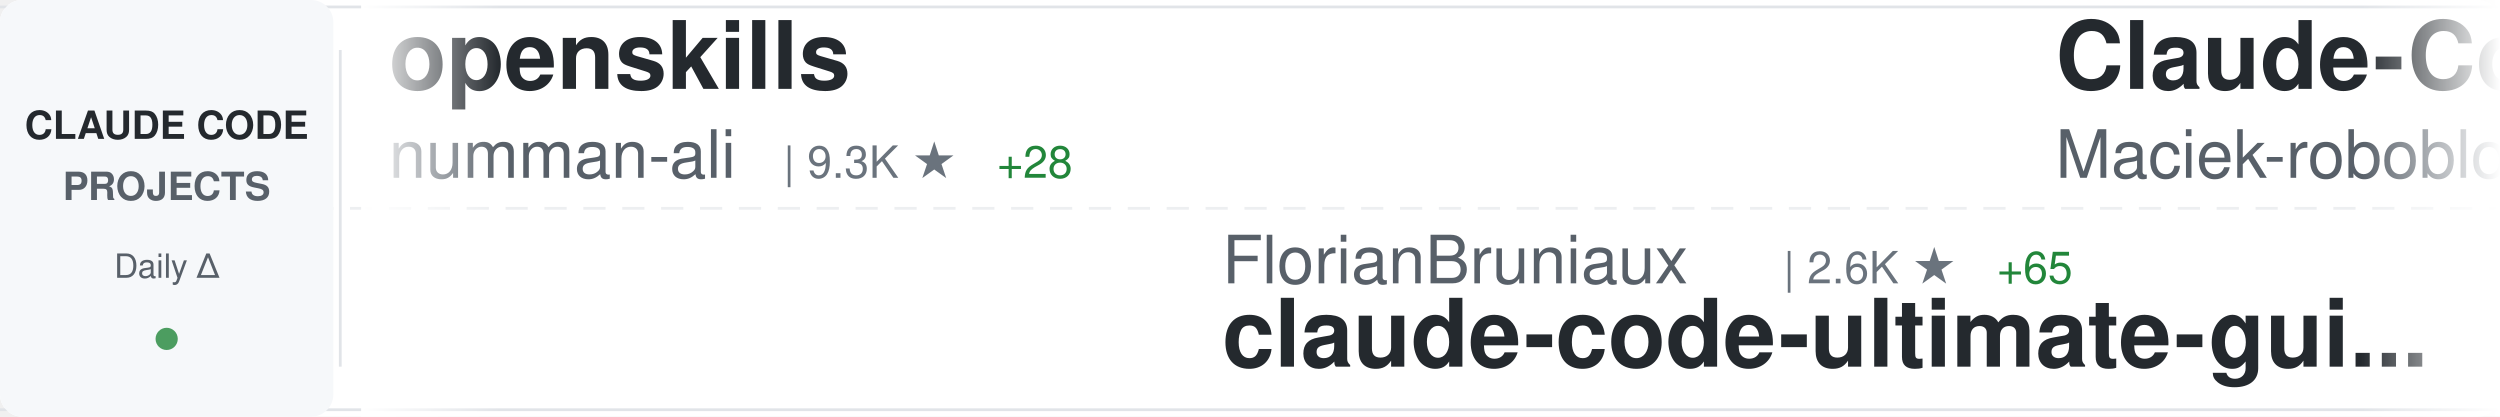
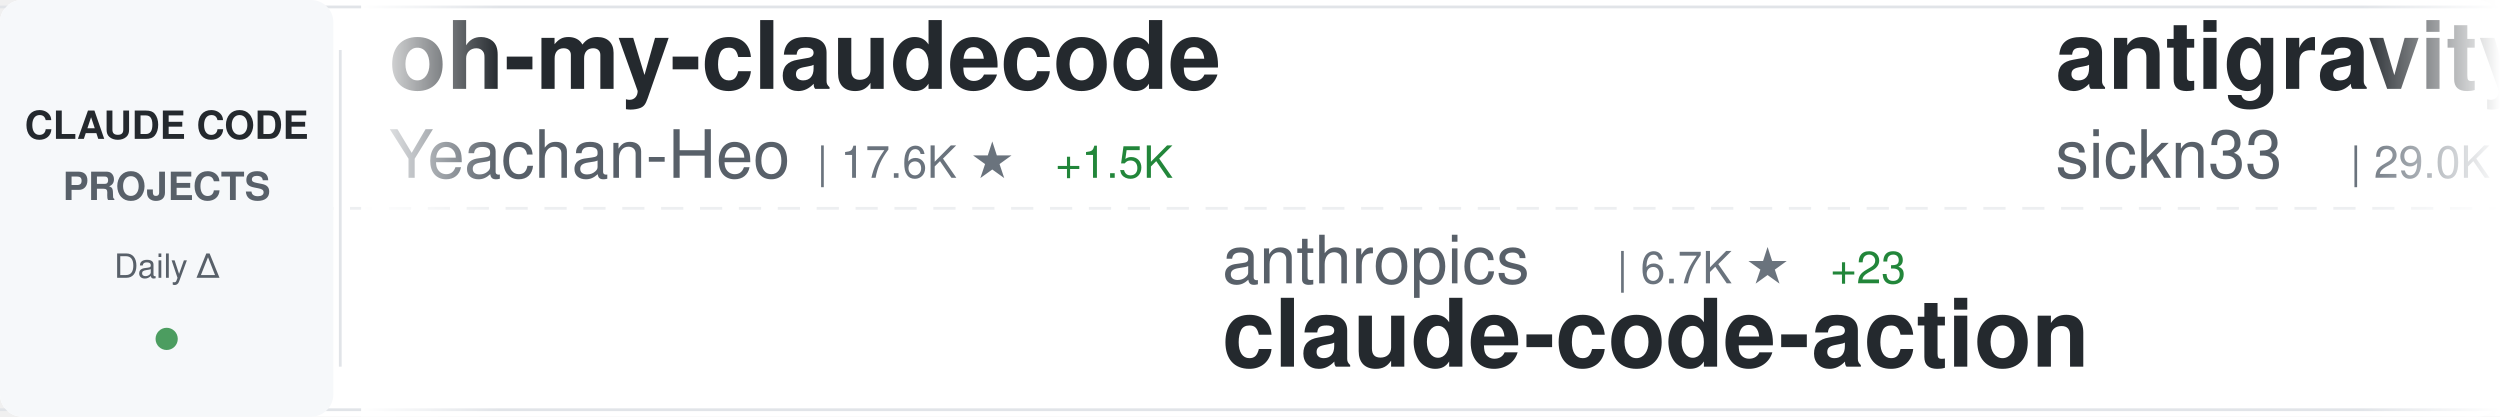
<svg xmlns="http://www.w3.org/2000/svg" width="900" height="150">
  <defs>
    <linearGradient id="awesomeLeftFade" x1="0%" y1="0%" x2="100%" y2="0%">
      <stop offset="0%" style="stop-color:#ffffff;stop-opacity:1" />
      <stop offset="100%" style="stop-color:#ffffff;stop-opacity:0" />
    </linearGradient>
    <linearGradient id="awesomeRightFade" x1="0%" y1="0%" x2="100%" y2="0%">
      <stop offset="0%" style="stop-color:#ffffff;stop-opacity:0" />
      <stop offset="100%" style="stop-color:#ffffff;stop-opacity:1" />
    </linearGradient>
  </defs>
  <rect width="900" height="150" fill="#ffffff" rx="8" />
  <rect x="0" y="2" width="900" height="1" fill="#e1e4e8" />
  <rect x="0" y="147" width="900" height="1" fill="#e1e4e8" />
  <line x1="0" y1="75" x2="900" y2="75" stroke="#e1e4e8" stroke-width="1" stroke-dasharray="8 6" opacity="0.6" />
  <rect x="0" y="0" width="120" height="150" fill="#f6f8fa" rx="8" />
  <text x="60" y="50" font-family="-apple-system, BlinkMacSystemFont, 'Segoe UI', Helvetica, Arial, sans-serif" font-size="14" font-weight="600" fill="#24292e" text-anchor="middle">CLAUDE CODE</text>
  <text x="60" y="72" font-family="-apple-system, BlinkMacSystemFont, 'Segoe UI', Helvetica, Arial, sans-serif" font-size="14" font-weight="600" fill="#586069" text-anchor="middle">PROJECTS</text>
  <text x="60" y="100" font-family="-apple-system, BlinkMacSystemFont, 'Segoe UI', Helvetica, Arial, sans-serif" font-size="12" font-weight="500" fill="#586069" text-anchor="middle">Daily Δ</text>
  <circle cx="60" cy="122" r="4" fill="#22863a" opacity="0.8" />
  <rect x="122" y="18" width="1" height="114" fill="#e1e4e8" />
  <clipPath id="awesomeTickerClip">
    <rect x="130" y="0" width="770" height="150" />
  </clipPath>
  <g clip-path="url(#awesomeTickerClip)">
    <g id="awesomeTickerItems">
      <animateTransform attributeName="transform" attributeType="XML" type="translate" from="0 0" to="-3000 0" dur="54s" repeatCount="indefinite" />
      <g transform="translate(0, 0)">
-         <text x="140" y="32" font-family="-apple-system, BlinkMacSystemFont, 'Segoe UI', Helvetica, Arial, sans-serif" font-size="34" font-weight="600" fill="#24292e">openskills</text>
-         <text x="140" y="64" font-family="-apple-system, BlinkMacSystemFont, 'Segoe UI', Helvetica, Arial, sans-serif" font-size="24" font-weight="400" fill="#586069">numman-ali</text>
-         <text x="282" y="64" font-family="-apple-system, BlinkMacSystemFont, 'Segoe UI', Helvetica, Arial, sans-serif" font-size="16" font-weight="500" fill="#6a737d">| 9.3K ★</text>
-         <text x="359" y="64" font-family="-apple-system, BlinkMacSystemFont, 'Segoe UI', Helvetica, Arial, sans-serif" font-size="16" font-weight="500" fill="#22863a"> +28</text>
+         <text x="140" y="32" font-family="-apple-system, BlinkMacSystemFont, 'Segoe UI', Helvetica, Arial, sans-serif" font-size="34" font-weight="600" fill="#24292e">oh-my-claudecode</text>
+         <text x="140" y="64" font-family="-apple-system, BlinkMacSystemFont, 'Segoe UI', Helvetica, Arial, sans-serif" font-size="24" font-weight="400" fill="#586069">Yeachan-Heo</text>
+         <text x="294" y="64" font-family="-apple-system, BlinkMacSystemFont, 'Segoe UI', Helvetica, Arial, sans-serif" font-size="16" font-weight="500" fill="#6a737d">| 17.6K ★</text>
+         <text x="380" y="64" font-family="-apple-system, BlinkMacSystemFont, 'Segoe UI', Helvetica, Arial, sans-serif" font-size="16" font-weight="500" fill="#22863a"> +1.5K</text>
      </g>
      <g transform="translate(300, 0)">
-         <text x="140" y="102" font-family="-apple-system, BlinkMacSystemFont, 'Segoe UI', Helvetica, Arial, sans-serif" font-size="24" font-weight="400" fill="#586069">FlorianBruniaux</text>
-         <text x="342" y="102" font-family="-apple-system, BlinkMacSystemFont, 'Segoe UI', Helvetica, Arial, sans-serif" font-size="16" font-weight="500" fill="#6a737d">| 2.6K ★</text>
-         <text x="419" y="102" font-family="-apple-system, BlinkMacSystemFont, 'Segoe UI', Helvetica, Arial, sans-serif" font-size="16" font-weight="500" fill="#22863a"> +65</text>
-         <text x="140" y="132" font-family="-apple-system, BlinkMacSystemFont, 'Segoe UI', Helvetica, Arial, sans-serif" font-size="34" font-weight="600" fill="#24292e">claude-code-ultimate-gui...</text>
+         <text x="140" y="102" font-family="-apple-system, BlinkMacSystemFont, 'Segoe UI', Helvetica, Arial, sans-serif" font-size="24" font-weight="400" fill="#586069">anthropics</text>
+         <text x="282" y="102" font-family="-apple-system, BlinkMacSystemFont, 'Segoe UI', Helvetica, Arial, sans-serif" font-size="16" font-weight="500" fill="#6a737d">| 6.7K ★</text>
+         <text x="359" y="102" font-family="-apple-system, BlinkMacSystemFont, 'Segoe UI', Helvetica, Arial, sans-serif" font-size="16" font-weight="500" fill="#22863a"> +23</text>
+         <text x="140" y="132" font-family="-apple-system, BlinkMacSystemFont, 'Segoe UI', Helvetica, Arial, sans-serif" font-size="34" font-weight="600" fill="#24292e">claude-code-action</text>
      </g>
      <g transform="translate(600, 0)">
-         <text x="140" y="32" font-family="-apple-system, BlinkMacSystemFont, 'Segoe UI', Helvetica, Arial, sans-serif" font-size="34" font-weight="600" fill="#24292e">Claude-Code-Usage-Monito...</text>
-         <text x="140" y="64" font-family="-apple-system, BlinkMacSystemFont, 'Segoe UI', Helvetica, Arial, sans-serif" font-size="24" font-weight="400" fill="#586069">Maciek-roboblog</text>
-         <text x="342" y="64" font-family="-apple-system, BlinkMacSystemFont, 'Segoe UI', Helvetica, Arial, sans-serif" font-size="16" font-weight="500" fill="#6a737d">| 7.2K ★</text>
-         <text x="419" y="64" font-family="-apple-system, BlinkMacSystemFont, 'Segoe UI', Helvetica, Arial, sans-serif" font-size="16" font-weight="500" fill="#22863a"> +16</text>
+         <text x="140" y="32" font-family="-apple-system, BlinkMacSystemFont, 'Segoe UI', Helvetica, Arial, sans-serif" font-size="34" font-weight="600" fill="#24292e">antigravity-awesome-skil...</text>
+         <text x="140" y="64" font-family="-apple-system, BlinkMacSystemFont, 'Segoe UI', Helvetica, Arial, sans-serif" font-size="24" font-weight="400" fill="#586069">sickn33</text>
+         <text x="246" y="64" font-family="-apple-system, BlinkMacSystemFont, 'Segoe UI', Helvetica, Arial, sans-serif" font-size="16" font-weight="500" fill="#6a737d">| 29.0K ★</text>
+         <text x="332" y="64" font-family="-apple-system, BlinkMacSystemFont, 'Segoe UI', Helvetica, Arial, sans-serif" font-size="16" font-weight="500" fill="#22863a"> +460</text>
      </g>
      <g transform="translate(900, 0)">
-         <text x="140" y="102" font-family="-apple-system, BlinkMacSystemFont, 'Segoe UI', Helvetica, Arial, sans-serif" font-size="24" font-weight="400" fill="#586069">qwibitai</text>
-         <text x="258" y="102" font-family="-apple-system, BlinkMacSystemFont, 'Segoe UI', Helvetica, Arial, sans-serif" font-size="16" font-weight="500" fill="#6a737d">| 26.0K ★</text>
-         <text x="344" y="102" font-family="-apple-system, BlinkMacSystemFont, 'Segoe UI', Helvetica, Arial, sans-serif" font-size="16" font-weight="500" fill="#22863a"> +116</text>
-         <text x="140" y="132" font-family="-apple-system, BlinkMacSystemFont, 'Segoe UI', Helvetica, Arial, sans-serif" font-size="34" font-weight="600" fill="#24292e">nanoclaw</text>
+         <text x="140" y="102" font-family="-apple-system, BlinkMacSystemFont, 'Segoe UI', Helvetica, Arial, sans-serif" font-size="24" font-weight="400" fill="#586069">fuergaosi233</text>
+         <text x="306" y="102" font-family="-apple-system, BlinkMacSystemFont, 'Segoe UI', Helvetica, Arial, sans-serif" font-size="16" font-weight="500" fill="#6a737d">| 2.3K ★</text>
+         <text x="383" y="102" font-family="-apple-system, BlinkMacSystemFont, 'Segoe UI', Helvetica, Arial, sans-serif" font-size="16" font-weight="500" fill="#22863a"> +15</text>
+         <text x="140" y="132" font-family="-apple-system, BlinkMacSystemFont, 'Segoe UI', Helvetica, Arial, sans-serif" font-size="34" font-weight="600" fill="#24292e">claude-code-proxy</text>
      </g>
      <g transform="translate(1200, 0)">
+         <text x="140" y="32" font-family="-apple-system, BlinkMacSystemFont, 'Segoe UI', Helvetica, Arial, sans-serif" font-size="34" font-weight="600" fill="#24292e">claude-code-requirements...</text>
+         <text x="140" y="64" font-family="-apple-system, BlinkMacSystemFont, 'Segoe UI', Helvetica, Arial, sans-serif" font-size="24" font-weight="400" fill="#586069">rizethereum</text>
+         <text x="294" y="64" font-family="-apple-system, BlinkMacSystemFont, 'Segoe UI', Helvetica, Arial, sans-serif" font-size="16" font-weight="500" fill="#6a737d">| 1.8K ★</text>
+         <text x="371" y="64" font-family="-apple-system, BlinkMacSystemFont, 'Segoe UI', Helvetica, Arial, sans-serif" font-size="16" font-weight="500" fill="#22863a"> +2</text>
+       </g>
+       <g transform="translate(1500, 0)">
+         <text x="140" y="102" font-family="-apple-system, BlinkMacSystemFont, 'Segoe UI', Helvetica, Arial, sans-serif" font-size="24" font-weight="400" fill="#586069">ding113</text>
+         <text x="246" y="102" font-family="-apple-system, BlinkMacSystemFont, 'Segoe UI', Helvetica, Arial, sans-serif" font-size="16" font-weight="500" fill="#6a737d">| 2.2K ★</text>
+         <text x="323" y="102" font-family="-apple-system, BlinkMacSystemFont, 'Segoe UI', Helvetica, Arial, sans-serif" font-size="16" font-weight="500" fill="#22863a"> +28</text>
+         <text x="140" y="132" font-family="-apple-system, BlinkMacSystemFont, 'Segoe UI', Helvetica, Arial, sans-serif" font-size="34" font-weight="600" fill="#24292e">claude-code-hub</text>
+       </g>
+       <g transform="translate(1800, 0)">
+         <text x="140" y="32" font-family="-apple-system, BlinkMacSystemFont, 'Segoe UI', Helvetica, Arial, sans-serif" font-size="34" font-weight="600" fill="#24292e">claude-code-config</text>
+         <text x="140" y="64" font-family="-apple-system, BlinkMacSystemFont, 'Segoe UI', Helvetica, Arial, sans-serif" font-size="24" font-weight="400" fill="#586069">jarrodwatts</text>
+         <text x="294" y="64" font-family="-apple-system, BlinkMacSystemFont, 'Segoe UI', Helvetica, Arial, sans-serif" font-size="16" font-weight="500" fill="#6a737d">| 1.0K ★</text>
+         <text x="371" y="64" font-family="-apple-system, BlinkMacSystemFont, 'Segoe UI', Helvetica, Arial, sans-serif" font-size="16" font-weight="500" fill="#22863a"> +2</text>
+       </g>
+       <g transform="translate(2100, 0)">
+         <text x="140" y="102" font-family="-apple-system, BlinkMacSystemFont, 'Segoe UI', Helvetica, Arial, sans-serif" font-size="24" font-weight="400" fill="#586069">slopus</text>
+         <text x="234" y="102" font-family="-apple-system, BlinkMacSystemFont, 'Segoe UI', Helvetica, Arial, sans-serif" font-size="16" font-weight="500" fill="#6a737d">| 16.7K ★</text>
+         <text x="320" y="102" font-family="-apple-system, BlinkMacSystemFont, 'Segoe UI', Helvetica, Arial, sans-serif" font-size="16" font-weight="500" fill="#22863a"> +104</text>
+         <text x="140" y="132" font-family="-apple-system, BlinkMacSystemFont, 'Segoe UI', Helvetica, Arial, sans-serif" font-size="34" font-weight="600" fill="#24292e">happy</text>
+       </g>
+       <g transform="translate(2400, 0)">
        <text x="140" y="32" font-family="-apple-system, BlinkMacSystemFont, 'Segoe UI', Helvetica, Arial, sans-serif" font-size="34" font-weight="600" fill="#24292e">cc-switch</text>
        <text x="140" y="64" font-family="-apple-system, BlinkMacSystemFont, 'Segoe UI', Helvetica, Arial, sans-serif" font-size="24" font-weight="400" fill="#586069">farion1231</text>
-         <text x="282" y="64" font-family="-apple-system, BlinkMacSystemFont, 'Segoe UI', Helvetica, Arial, sans-serif" font-size="16" font-weight="500" fill="#6a737d">| 35.7K ★</text>
-         <text x="368" y="64" font-family="-apple-system, BlinkMacSystemFont, 'Segoe UI', Helvetica, Arial, sans-serif" font-size="16" font-weight="500" fill="#22863a"> +577</text>
-       </g>
-       <g transform="translate(1500, 0)">
-         <text x="140" y="102" font-family="-apple-system, BlinkMacSystemFont, 'Segoe UI', Helvetica, Arial, sans-serif" font-size="24" font-weight="400" fill="#586069">obra</text>
-         <text x="210" y="102" font-family="-apple-system, BlinkMacSystemFont, 'Segoe UI', Helvetica, Arial, sans-serif" font-size="16" font-weight="500" fill="#6a737d">| 125.3K ★</text>
-         <text x="305" y="102" font-family="-apple-system, BlinkMacSystemFont, 'Segoe UI', Helvetica, Arial, sans-serif" font-size="16" font-weight="500" fill="#22863a"> +2.8K</text>
-         <text x="140" y="132" font-family="-apple-system, BlinkMacSystemFont, 'Segoe UI', Helvetica, Arial, sans-serif" font-size="34" font-weight="600" fill="#24292e">superpowers</text>
-       </g>
-       <g transform="translate(1800, 0)">
-         <text x="140" y="32" font-family="-apple-system, BlinkMacSystemFont, 'Segoe UI', Helvetica, Arial, sans-serif" font-size="34" font-weight="600" fill="#24292e">claude-code-base-action</text>
-         <text x="140" y="64" font-family="-apple-system, BlinkMacSystemFont, 'Segoe UI', Helvetica, Arial, sans-serif" font-size="24" font-weight="400" fill="#586069">anthropics</text>
-         <text x="282" y="64" font-family="-apple-system, BlinkMacSystemFont, 'Segoe UI', Helvetica, Arial, sans-serif" font-size="16" font-weight="500" fill="#6a737d">| 739 ★</text>
-         <text x="350" y="64" font-family="-apple-system, BlinkMacSystemFont, 'Segoe UI', Helvetica, Arial, sans-serif" font-size="16" font-weight="500" fill="#22863a"> +8</text>
-       </g>
-       <g transform="translate(2100, 0)">
-         <text x="140" y="102" font-family="-apple-system, BlinkMacSystemFont, 'Segoe UI', Helvetica, Arial, sans-serif" font-size="24" font-weight="400" fill="#586069">simonw</text>
-         <text x="234" y="102" font-family="-apple-system, BlinkMacSystemFont, 'Segoe UI', Helvetica, Arial, sans-serif" font-size="16" font-weight="500" fill="#6a737d">| 1.4K ★</text>
-         <text x="311" y="102" font-family="-apple-system, BlinkMacSystemFont, 'Segoe UI', Helvetica, Arial, sans-serif" font-size="16" font-weight="500" fill="#22863a"> +25</text>
-         <text x="140" y="132" font-family="-apple-system, BlinkMacSystemFont, 'Segoe UI', Helvetica, Arial, sans-serif" font-size="34" font-weight="600" fill="#24292e">claude-code-transcripts</text>
-       </g>
-       <g transform="translate(2400, 0)">
-         <text x="140" y="32" font-family="-apple-system, BlinkMacSystemFont, 'Segoe UI', Helvetica, Arial, sans-serif" font-size="34" font-weight="600" fill="#24292e">Claude-Code-Communicatio...</text>
-         <text x="140" y="64" font-family="-apple-system, BlinkMacSystemFont, 'Segoe UI', Helvetica, Arial, sans-serif" font-size="24" font-weight="400" fill="#586069">nishimoto265</text>
-         <text x="306" y="64" font-family="-apple-system, BlinkMacSystemFont, 'Segoe UI', Helvetica, Arial, sans-serif" font-size="16" font-weight="500" fill="#6a737d">| 495 ★</text>
+         <text x="282" y="64" font-family="-apple-system, BlinkMacSystemFont, 'Segoe UI', Helvetica, Arial, sans-serif" font-size="16" font-weight="500" fill="#6a737d">| 35.8K ★</text>
+         <text x="368" y="64" font-family="-apple-system, BlinkMacSystemFont, 'Segoe UI', Helvetica, Arial, sans-serif" font-size="16" font-weight="500" fill="#22863a"> +611</text>
      </g>
      <g transform="translate(2700, 0)">
-         <text x="140" y="102" font-family="-apple-system, BlinkMacSystemFont, 'Segoe UI', Helvetica, Arial, sans-serif" font-size="24" font-weight="400" fill="#586069">Yeachan-Heo</text>
-         <text x="294" y="102" font-family="-apple-system, BlinkMacSystemFont, 'Segoe UI', Helvetica, Arial, sans-serif" font-size="16" font-weight="500" fill="#6a737d">| 17.4K ★</text>
-         <text x="380" y="102" font-family="-apple-system, BlinkMacSystemFont, 'Segoe UI', Helvetica, Arial, sans-serif" font-size="16" font-weight="500" fill="#22863a"> +1.6K</text>
-         <text x="140" y="132" font-family="-apple-system, BlinkMacSystemFont, 'Segoe UI', Helvetica, Arial, sans-serif" font-size="34" font-weight="600" fill="#24292e">oh-my-claudecode</text>
+         <text x="140" y="102" font-family="-apple-system, BlinkMacSystemFont, 'Segoe UI', Helvetica, Arial, sans-serif" font-size="24" font-weight="400" fill="#586069">kepano</text>
+         <text x="234" y="102" font-family="-apple-system, BlinkMacSystemFont, 'Segoe UI', Helvetica, Arial, sans-serif" font-size="16" font-weight="500" fill="#6a737d">| 18.4K ★</text>
+         <text x="320" y="102" font-family="-apple-system, BlinkMacSystemFont, 'Segoe UI', Helvetica, Arial, sans-serif" font-size="16" font-weight="500" fill="#22863a"> +279</text>
+         <text x="140" y="132" font-family="-apple-system, BlinkMacSystemFont, 'Segoe UI', Helvetica, Arial, sans-serif" font-size="34" font-weight="600" fill="#24292e">obsidian-skills</text>
      </g>
      <g transform="translate(3000, 0)">
-         <text x="140" y="32" font-family="-apple-system, BlinkMacSystemFont, 'Segoe UI', Helvetica, Arial, sans-serif" font-size="34" font-weight="600" fill="#24292e">openskills</text>
-         <text x="140" y="64" font-family="-apple-system, BlinkMacSystemFont, 'Segoe UI', Helvetica, Arial, sans-serif" font-size="24" font-weight="400" fill="#586069">numman-ali</text>
-         <text x="282" y="64" font-family="-apple-system, BlinkMacSystemFont, 'Segoe UI', Helvetica, Arial, sans-serif" font-size="16" font-weight="500" fill="#6a737d">| 9.3K ★</text>
-         <text x="359" y="64" font-family="-apple-system, BlinkMacSystemFont, 'Segoe UI', Helvetica, Arial, sans-serif" font-size="16" font-weight="500" fill="#22863a"> +28</text>
+         <text x="140" y="32" font-family="-apple-system, BlinkMacSystemFont, 'Segoe UI', Helvetica, Arial, sans-serif" font-size="34" font-weight="600" fill="#24292e">oh-my-claudecode</text>
+         <text x="140" y="64" font-family="-apple-system, BlinkMacSystemFont, 'Segoe UI', Helvetica, Arial, sans-serif" font-size="24" font-weight="400" fill="#586069">Yeachan-Heo</text>
+         <text x="294" y="64" font-family="-apple-system, BlinkMacSystemFont, 'Segoe UI', Helvetica, Arial, sans-serif" font-size="16" font-weight="500" fill="#6a737d">| 17.6K ★</text>
+         <text x="380" y="64" font-family="-apple-system, BlinkMacSystemFont, 'Segoe UI', Helvetica, Arial, sans-serif" font-size="16" font-weight="500" fill="#22863a"> +1.5K</text>
      </g>
      <g transform="translate(3300, 0)">
-         <text x="140" y="102" font-family="-apple-system, BlinkMacSystemFont, 'Segoe UI', Helvetica, Arial, sans-serif" font-size="24" font-weight="400" fill="#586069">FlorianBruniaux</text>
-         <text x="342" y="102" font-family="-apple-system, BlinkMacSystemFont, 'Segoe UI', Helvetica, Arial, sans-serif" font-size="16" font-weight="500" fill="#6a737d">| 2.6K ★</text>
-         <text x="419" y="102" font-family="-apple-system, BlinkMacSystemFont, 'Segoe UI', Helvetica, Arial, sans-serif" font-size="16" font-weight="500" fill="#22863a"> +65</text>
-         <text x="140" y="132" font-family="-apple-system, BlinkMacSystemFont, 'Segoe UI', Helvetica, Arial, sans-serif" font-size="34" font-weight="600" fill="#24292e">claude-code-ultimate-gui...</text>
+         <text x="140" y="102" font-family="-apple-system, BlinkMacSystemFont, 'Segoe UI', Helvetica, Arial, sans-serif" font-size="24" font-weight="400" fill="#586069">anthropics</text>
+         <text x="282" y="102" font-family="-apple-system, BlinkMacSystemFont, 'Segoe UI', Helvetica, Arial, sans-serif" font-size="16" font-weight="500" fill="#6a737d">| 6.7K ★</text>
+         <text x="359" y="102" font-family="-apple-system, BlinkMacSystemFont, 'Segoe UI', Helvetica, Arial, sans-serif" font-size="16" font-weight="500" fill="#22863a"> +23</text>
+         <text x="140" y="132" font-family="-apple-system, BlinkMacSystemFont, 'Segoe UI', Helvetica, Arial, sans-serif" font-size="34" font-weight="600" fill="#24292e">claude-code-action</text>
      </g>
      <g transform="translate(3600, 0)">
-         <text x="140" y="32" font-family="-apple-system, BlinkMacSystemFont, 'Segoe UI', Helvetica, Arial, sans-serif" font-size="34" font-weight="600" fill="#24292e">Claude-Code-Usage-Monito...</text>
-         <text x="140" y="64" font-family="-apple-system, BlinkMacSystemFont, 'Segoe UI', Helvetica, Arial, sans-serif" font-size="24" font-weight="400" fill="#586069">Maciek-roboblog</text>
-         <text x="342" y="64" font-family="-apple-system, BlinkMacSystemFont, 'Segoe UI', Helvetica, Arial, sans-serif" font-size="16" font-weight="500" fill="#6a737d">| 7.2K ★</text>
-         <text x="419" y="64" font-family="-apple-system, BlinkMacSystemFont, 'Segoe UI', Helvetica, Arial, sans-serif" font-size="16" font-weight="500" fill="#22863a"> +16</text>
+         <text x="140" y="32" font-family="-apple-system, BlinkMacSystemFont, 'Segoe UI', Helvetica, Arial, sans-serif" font-size="34" font-weight="600" fill="#24292e">antigravity-awesome-skil...</text>
+         <text x="140" y="64" font-family="-apple-system, BlinkMacSystemFont, 'Segoe UI', Helvetica, Arial, sans-serif" font-size="24" font-weight="400" fill="#586069">sickn33</text>
+         <text x="246" y="64" font-family="-apple-system, BlinkMacSystemFont, 'Segoe UI', Helvetica, Arial, sans-serif" font-size="16" font-weight="500" fill="#6a737d">| 29.0K ★</text>
+         <text x="332" y="64" font-family="-apple-system, BlinkMacSystemFont, 'Segoe UI', Helvetica, Arial, sans-serif" font-size="16" font-weight="500" fill="#22863a"> +460</text>
      </g>
      <g transform="translate(3900, 0)">
-         <text x="140" y="102" font-family="-apple-system, BlinkMacSystemFont, 'Segoe UI', Helvetica, Arial, sans-serif" font-size="24" font-weight="400" fill="#586069">qwibitai</text>
-         <text x="258" y="102" font-family="-apple-system, BlinkMacSystemFont, 'Segoe UI', Helvetica, Arial, sans-serif" font-size="16" font-weight="500" fill="#6a737d">| 26.0K ★</text>
-         <text x="344" y="102" font-family="-apple-system, BlinkMacSystemFont, 'Segoe UI', Helvetica, Arial, sans-serif" font-size="16" font-weight="500" fill="#22863a"> +116</text>
-         <text x="140" y="132" font-family="-apple-system, BlinkMacSystemFont, 'Segoe UI', Helvetica, Arial, sans-serif" font-size="34" font-weight="600" fill="#24292e">nanoclaw</text>
+         <text x="140" y="102" font-family="-apple-system, BlinkMacSystemFont, 'Segoe UI', Helvetica, Arial, sans-serif" font-size="24" font-weight="400" fill="#586069">fuergaosi233</text>
+         <text x="306" y="102" font-family="-apple-system, BlinkMacSystemFont, 'Segoe UI', Helvetica, Arial, sans-serif" font-size="16" font-weight="500" fill="#6a737d">| 2.3K ★</text>
+         <text x="383" y="102" font-family="-apple-system, BlinkMacSystemFont, 'Segoe UI', Helvetica, Arial, sans-serif" font-size="16" font-weight="500" fill="#22863a"> +15</text>
+         <text x="140" y="132" font-family="-apple-system, BlinkMacSystemFont, 'Segoe UI', Helvetica, Arial, sans-serif" font-size="34" font-weight="600" fill="#24292e">claude-code-proxy</text>
      </g>
    </g>
  </g>
  <rect x="130" y="0" width="50" height="150" fill="url(#awesomeLeftFade)" />
  <rect x="850" y="0" width="50" height="150" fill="url(#awesomeRightFade)" />
</svg>
